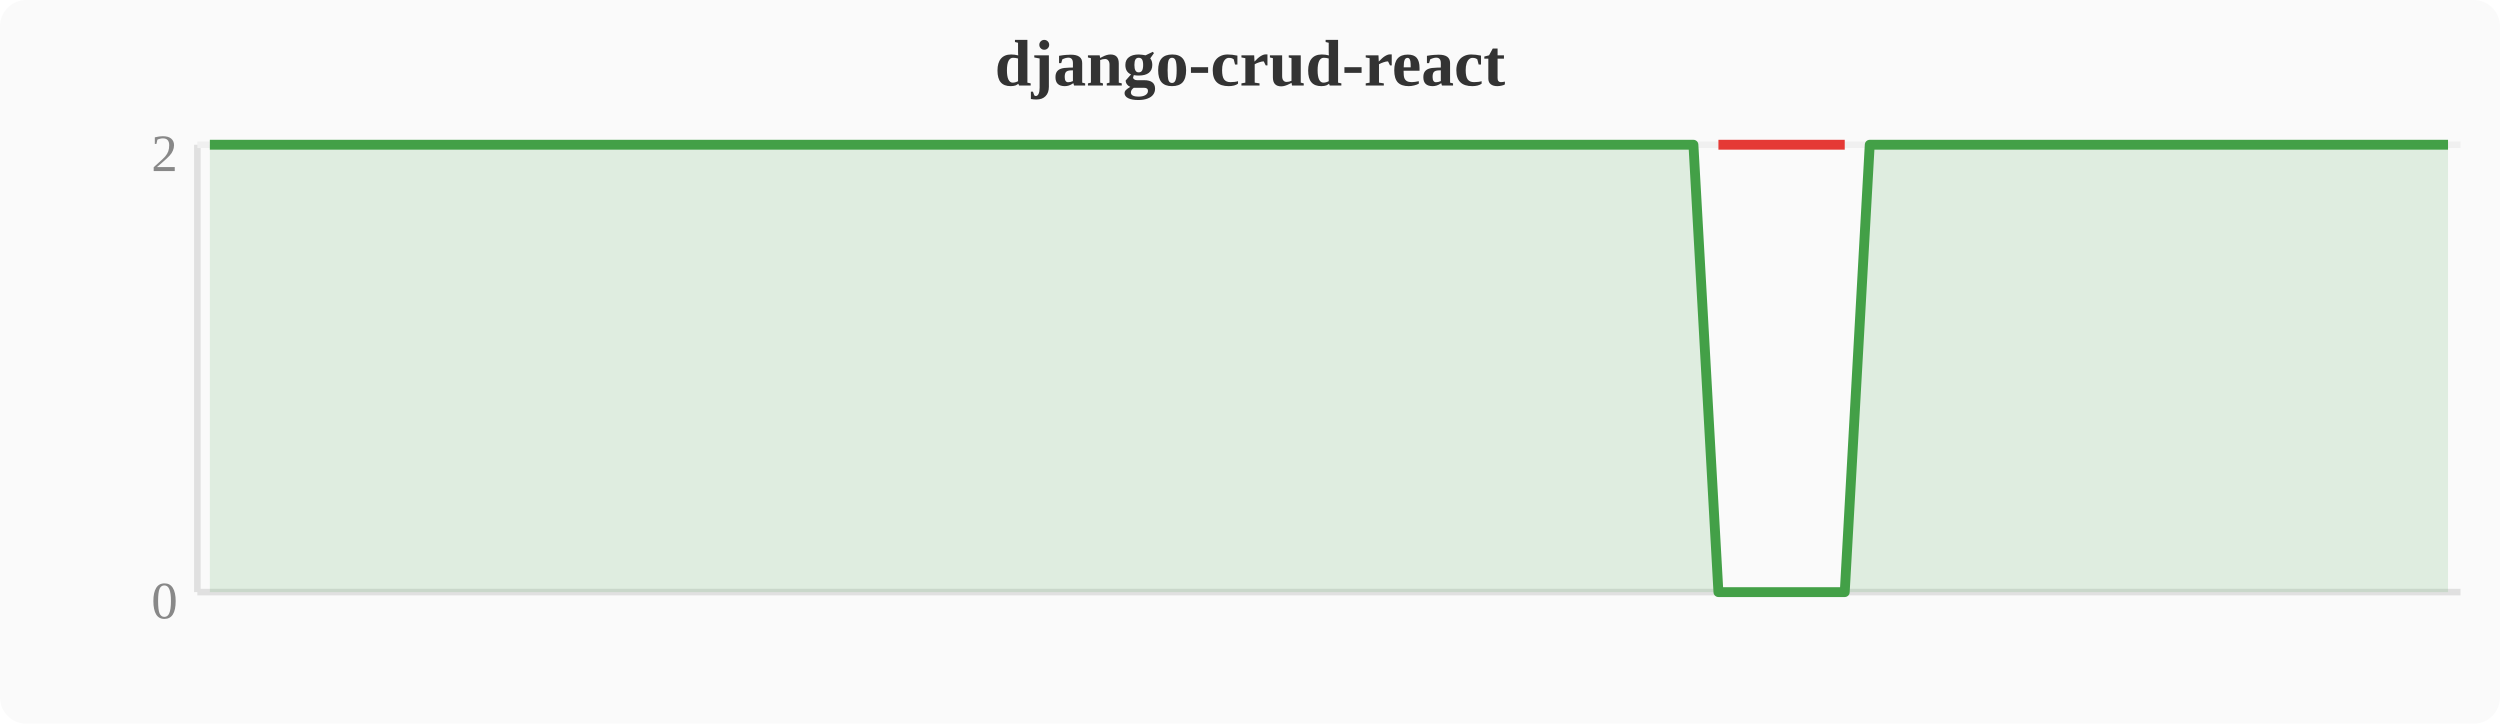
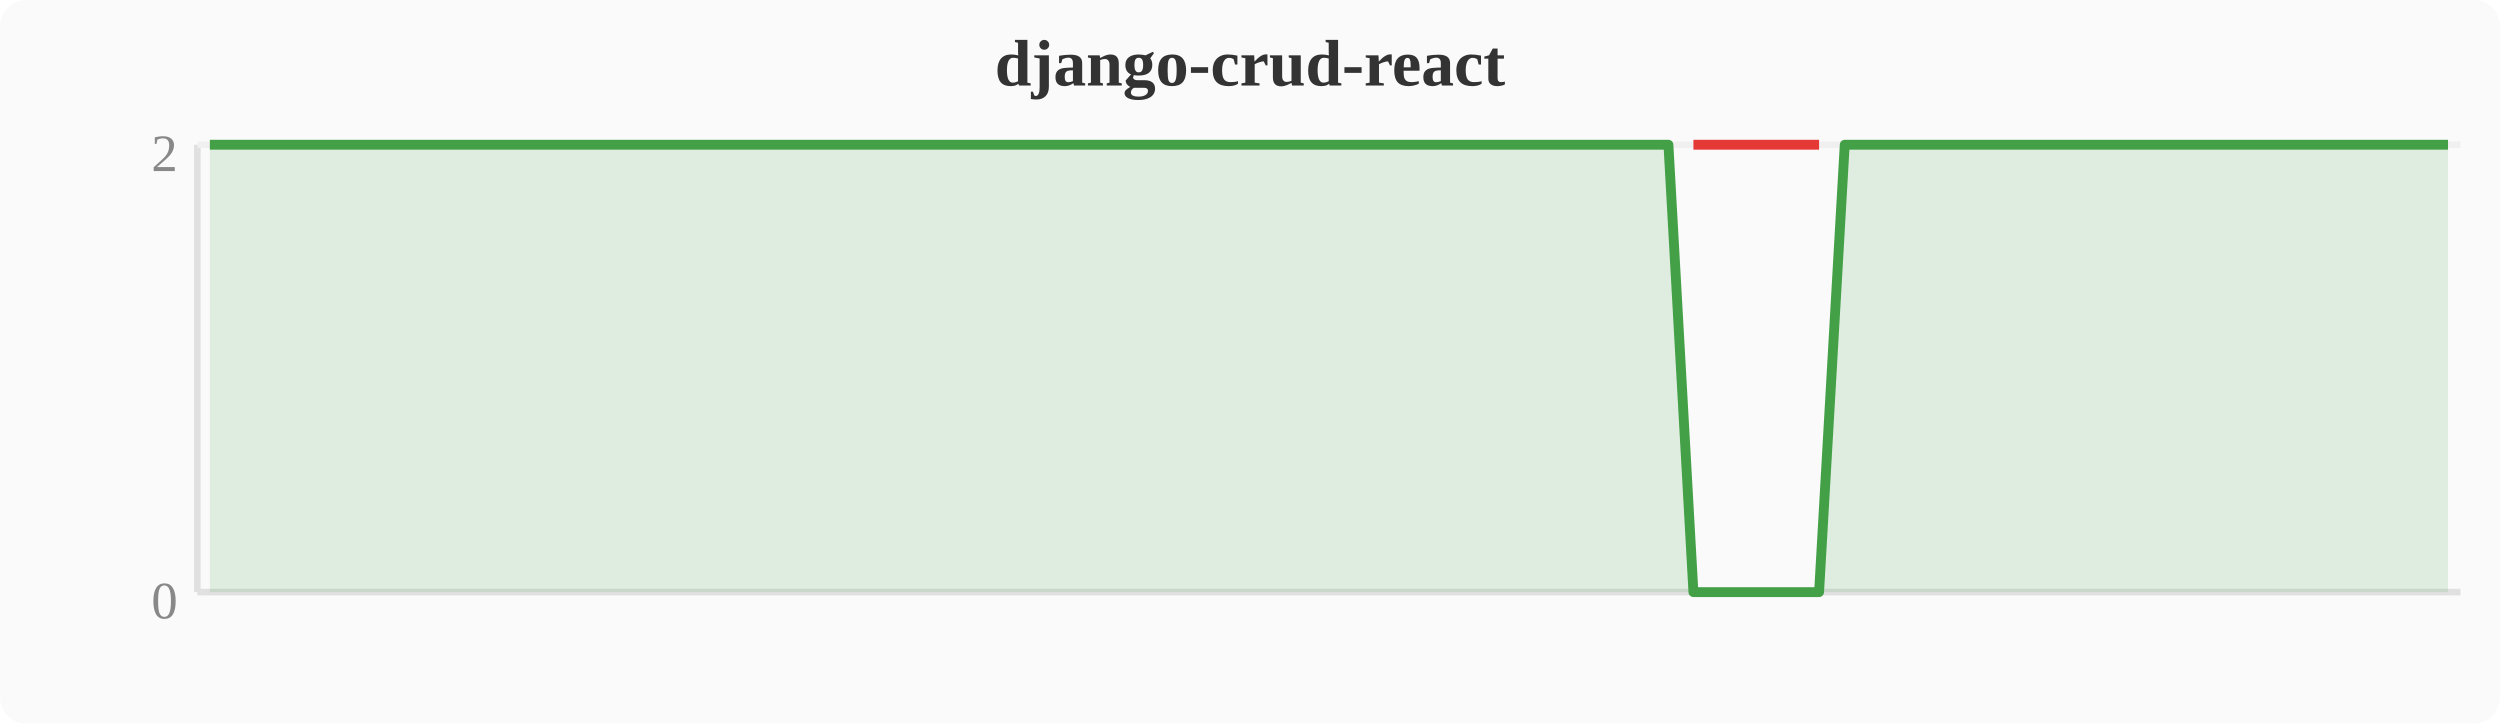
<svg xmlns="http://www.w3.org/2000/svg" width="380" height="110" viewBox="0 0 380 110">
  <rect width="380" height="110" fill="#fafafa" rx="4" />
  <text x="190" y="13" text-anchor="middle" font-size="10" font-weight="bold" fill="#333">django-crud-react</text>
  <line x1="30" y1="22" x2="30" y2="90" stroke="#e0e0e0" stroke-width="1" />
  <line x1="30" y1="90" x2="374" y2="90" stroke="#e0e0e0" stroke-width="1" />
  <line x1="30" y1="22" x2="374" y2="22" stroke="#f0f0f0" stroke-width="1" />
  <text x="27" y="94" text-anchor="end" font-size="8" fill="#888">0</text>
  <text x="27" y="26" text-anchor="end" font-size="8" fill="#888">2</text>
-   <polygon points="31.9,22.0 35.7,22.0 39.6,22.0 43.4,22.0 47.2,22.0 51.0,22.0 54.8,22.0 58.7,22.0 62.5,22.0 66.3,22.0 70.1,22.0 74.0,22.0 77.8,22.0 81.6,22.0 85.4,22.0 89.2,22.0 93.1,22.0 96.9,22.0 100.7,22.0 104.5,22.0 108.4,22.0 112.2,22.0 116.0,22.0 119.8,22.0 123.6,22.0 127.5,22.0 131.3,22.0 135.1,22.0 138.9,22.0 142.8,22.0 146.6,22.0 150.4,22.0 154.2,22.0 158.0,22.0 161.9,22.0 165.7,22.0 169.5,22.0 173.3,22.0 177.2,22.0 181.0,22.0 184.8,22.0 188.6,22.0 192.4,22.0 196.3,22.0 200.1,22.0 203.9,22.0 207.7,22.0 211.6,22.0 215.4,22.0 219.2,22.0 223.0,22.0 226.8,22.0 230.7,22.0 234.5,22.0 238.3,22.0 242.1,22.0 246.0,22.0 249.8,22.0 253.6,22.0 257.4,22.0 261.2,90.0 265.1,90.0 268.9,90.0 272.7,90.0 276.5,90.0 280.4,90.0 284.2,22.0 288.0,22.0 291.8,22.0 295.6,22.0 299.5,22.0 303.3,22.0 307.1,22.0 310.9,22.0 314.8,22.0 318.6,22.0 322.4,22.0 326.2,22.0 330.0,22.0 333.9,22.0 337.7,22.0 341.5,22.0 345.3,22.0 349.2,22.0 353.0,22.0 356.8,22.0 360.6,22.0 364.4,22.0 368.3,22.0 372.1,22.0 372.1,90 31.9,90" fill="#43a047" opacity="0.15" />
-   <polyline points="31.9,22.0 35.7,22.0 39.6,22.0 43.4,22.0 47.2,22.0 51.0,22.0 54.8,22.0 58.7,22.0 62.5,22.0 66.3,22.0 70.1,22.0 74.0,22.0 77.8,22.0 81.6,22.0 85.4,22.0 89.2,22.0 93.1,22.0 96.9,22.0 100.7,22.0 104.5,22.0 108.4,22.0 112.2,22.0 116.0,22.0 119.8,22.0 123.6,22.0 127.5,22.0 131.3,22.0 135.1,22.0 138.9,22.0 142.8,22.0 146.6,22.0 150.4,22.0 154.2,22.0 158.0,22.0 161.9,22.0 165.7,22.0 169.5,22.0 173.3,22.0 177.2,22.0 181.0,22.0 184.8,22.0 188.6,22.0 192.4,22.0 196.3,22.0 200.1,22.0 203.9,22.0 207.7,22.0 211.6,22.0 215.4,22.0 219.2,22.0 223.0,22.0 226.8,22.0 230.7,22.0 234.5,22.0 238.3,22.0 242.1,22.0 246.0,22.0 249.8,22.0 253.6,22.0 257.4,22.0 261.2,90.0 265.1,90.0 268.9,90.0 272.7,90.0 276.5,90.0 280.4,90.0 284.2,22.0 288.0,22.0 291.8,22.0 295.6,22.0 299.5,22.0 303.3,22.0 307.1,22.0 310.9,22.0 314.8,22.0 318.6,22.0 322.4,22.0 326.2,22.0 330.0,22.0 333.9,22.0 337.7,22.0 341.5,22.0 345.3,22.0 349.2,22.0 353.0,22.0 356.8,22.0 360.6,22.0 364.4,22.0 368.3,22.0 372.1,22.0" fill="none" stroke="#43a047" stroke-width="1.5" stroke-linejoin="round" />
-   <polyline points="261.2,22.0 265.1,22.0 268.9,22.0 272.7,22.0 276.5,22.0 280.4,22.0" fill="none" stroke="#e53935" stroke-width="1.5" stroke-linejoin="round" />
+   <polygon points="31.9,22.0 35.7,22.0 39.6,22.0 43.4,22.0 47.2,22.0 51.0,22.0 54.8,22.0 58.7,22.0 62.5,22.0 66.3,22.0 70.1,22.0 74.0,22.0 77.8,22.0 81.6,22.0 85.4,22.0 89.2,22.0 93.1,22.0 96.9,22.0 100.7,22.0 104.5,22.0 108.4,22.0 112.2,22.0 116.0,22.0 119.8,22.0 123.6,22.0 127.5,22.0 131.3,22.0 135.1,22.0 138.9,22.0 142.8,22.0 146.6,22.0 150.4,22.0 154.2,22.0 158.0,22.0 161.9,22.0 165.7,22.0 169.5,22.0 173.3,22.0 177.2,22.0 181.0,22.0 184.8,22.0 188.6,22.0 192.4,22.0 196.3,22.0 200.1,22.0 203.9,22.0 207.7,22.0 211.6,22.0 215.4,22.0 219.2,22.0 223.0,22.0 226.8,22.0 230.7,22.0 234.5,22.0 238.3,22.0 242.1,22.0 246.0,22.0 249.8,22.0 253.6,22.0 257.4,90.0 261.2,90.0 265.1,90.0 268.9,90.0 272.7,90.0 276.5,90.0 280.4,22.0 284.2,22.0 288.0,22.0 291.8,22.0 295.6,22.0 299.5,22.0 303.3,22.0 307.1,22.0 310.9,22.0 314.8,22.0 318.6,22.0 322.4,22.0 326.2,22.0 330.0,22.0 333.9,22.0 337.7,22.0 341.5,22.0 345.3,22.0 349.2,22.0 353.0,22.0 356.8,22.0 360.6,22.0 364.4,22.0 368.3,22.0 372.1,22.0 372.1,90 31.9,90" fill="#43a047" opacity="0.15" />
+   <polyline points="31.9,22.0 35.7,22.0 39.6,22.0 43.4,22.0 47.2,22.0 51.0,22.0 54.8,22.0 58.7,22.0 62.5,22.0 66.3,22.0 70.1,22.0 74.0,22.0 77.8,22.0 81.6,22.0 85.4,22.0 89.2,22.0 93.1,22.0 96.9,22.0 100.7,22.0 104.5,22.0 108.4,22.0 112.2,22.0 116.0,22.0 119.8,22.0 123.6,22.0 127.5,22.0 131.3,22.0 135.1,22.0 138.9,22.0 142.8,22.0 146.6,22.0 150.4,22.0 154.2,22.0 158.0,22.0 161.9,22.0 165.7,22.0 169.5,22.0 173.3,22.0 177.2,22.0 181.0,22.0 184.8,22.0 188.6,22.0 192.4,22.0 196.3,22.0 200.1,22.0 203.9,22.0 207.7,22.0 211.6,22.0 215.4,22.0 219.2,22.0 223.0,22.0 226.8,22.0 230.7,22.0 234.5,22.0 238.3,22.0 242.1,22.0 246.0,22.0 249.8,22.0 253.6,22.0 257.4,90.0 261.2,90.0 265.1,90.0 268.9,90.0 272.7,90.0 276.5,90.0 280.4,22.0 284.2,22.0 288.0,22.0 291.8,22.0 295.6,22.0 299.5,22.0 303.3,22.0 307.1,22.0 310.9,22.0 314.8,22.0 318.6,22.0 322.4,22.0 326.2,22.0 330.0,22.0 333.9,22.0 337.7,22.0 341.5,22.0 345.3,22.0 349.2,22.0 353.0,22.0 356.8,22.0 360.6,22.0 364.4,22.0 368.3,22.0 372.1,22.0" fill="none" stroke="#43a047" stroke-width="1.5" stroke-linejoin="round" />
+   <polyline points="257.4,22.0 261.2,22.0 265.1,22.0 268.9,22.0 272.7,22.0 276.5,22.0" fill="none" stroke="#e53935" stroke-width="1.5" stroke-linejoin="round" />
</svg>
